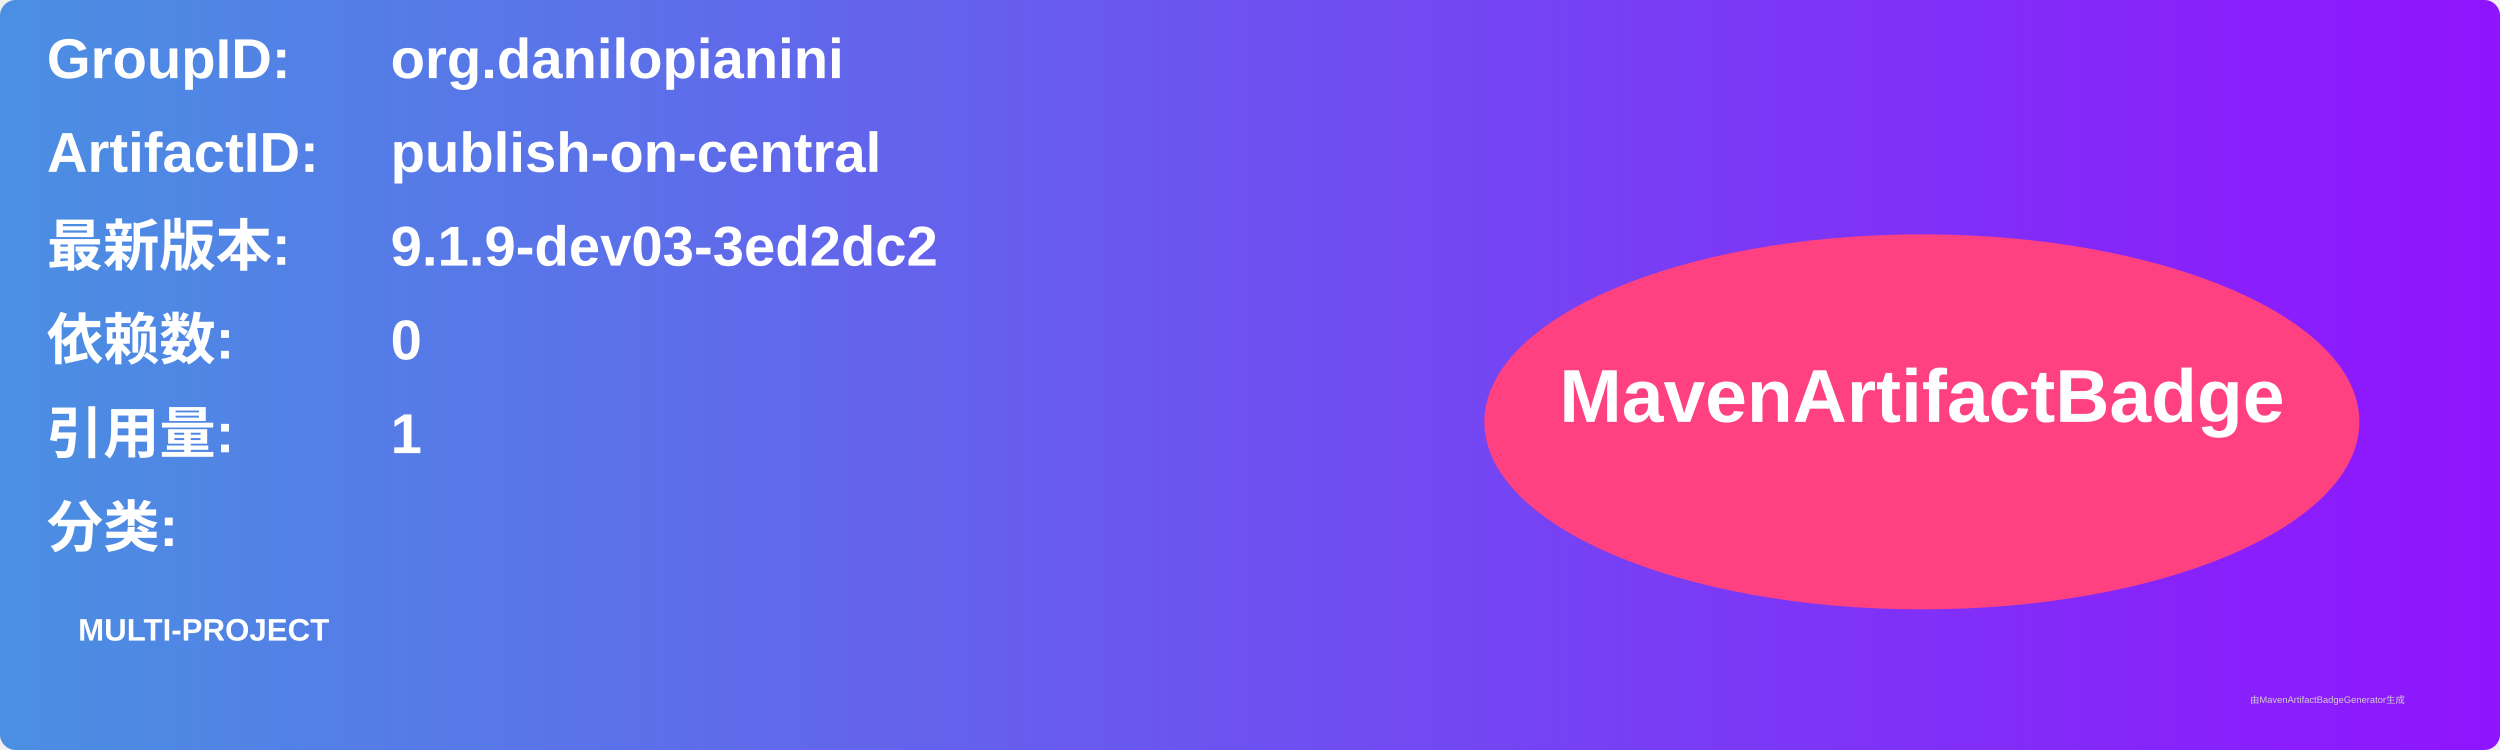
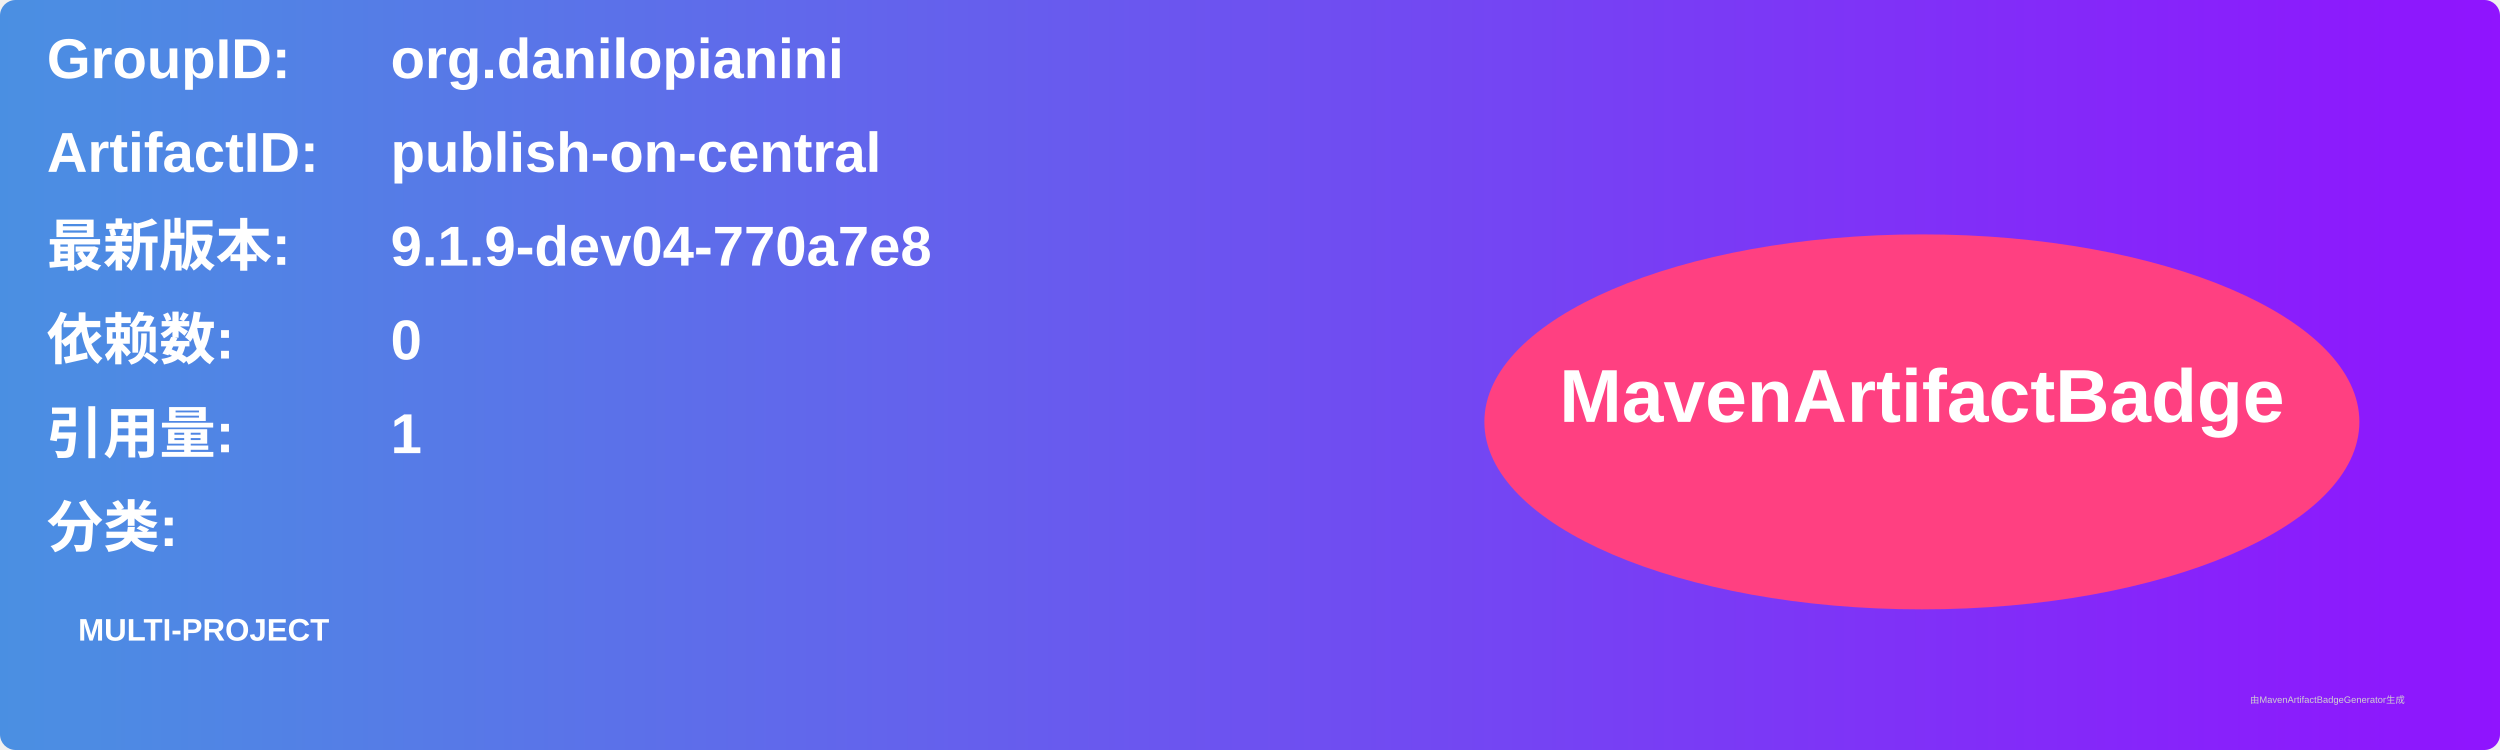
<svg xmlns="http://www.w3.org/2000/svg" width="800" height="240" viewBox="0 0 800 240">
  <linearGradient id="grad" x1="0%" y1="0%" x2="100%" y2="0%">
    <stop offset="0%" stop-color="#4a90e2" />
    <stop offset="100%" stop-color="#9013fe" />
  </linearGradient>
  <rect width="100%" height="100%" rx="5" ry="5" fill="url(#grad)" />
  <g transform="translate(15, 15)">
    <text x="0" y="10" font-family="Arial" font-size="18" fill="white" font-weight="bold" width="260">GroupID:</text>
    <text x="110" y="10" font-family="Arial" font-size="18" fill="white" font-weight="bold" width="460">org.danilopianini</text>
    <text x="0" y="40" font-family="Arial" font-size="18" fill="white" font-weight="bold" width="260">ArtifactID:</text>
    <text x="110" y="40" font-family="Arial" font-size="18" fill="white" font-weight="bold" width="460">publish-on-central</text>
    <text x="0" y="70" font-family="Arial" font-size="18" fill="white" font-weight="bold">最新版本:</text>
    <text x="110" y="70" font-family="Arial" font-size="18" fill="white" font-weight="bold">
-       <tspan font-weight="bold">9.1.9-dev03-3ed2dc2</tspan>
+       <tspan font-weight="bold">9.1.9-dev04-770a7e8</tspan>
    </text>
    <text x="0" y="100" font-family="Arial" font-size="18" fill="white" font-weight="bold">依赖数: </text>
    <text x="110" y="100" font-family="Arial" font-size="18" fill="white">
      <tspan font-weight="bold">0</tspan>
    </text>
    <text x="0" y="130" font-family="Arial" font-size="18" fill="white" font-weight="bold">引用量: </text>
    <text x="110" y="130" font-family="Arial" font-size="18" fill="white">
      <tspan font-weight="bold">1</tspan>
    </text>
    <text x="0" y="160" font-family="Arial" font-size="18" fill="white" font-weight="bold">分类:</text>
    <text x="10" y="190" font-family="Arial" font-size="10" fill="white">
      <tspan font-weight="bold">MULTI-PROJECT</tspan>
    </text>
    <ellipse cx="600" cy="120" rx="140" ry="60" fill="#ff4081" />
    <text x="600" y="120" text-anchor="middle" font-family="Arial" font-size="24" fill="white" font-weight="bold">MavenArtifactBadge</text>
  </g>
  <text x="720" y="225" font-family="Arial" font-size="3" fill="#d0d0d0">由MavenArtifactBadgeGenerator生成</text>
</svg>
